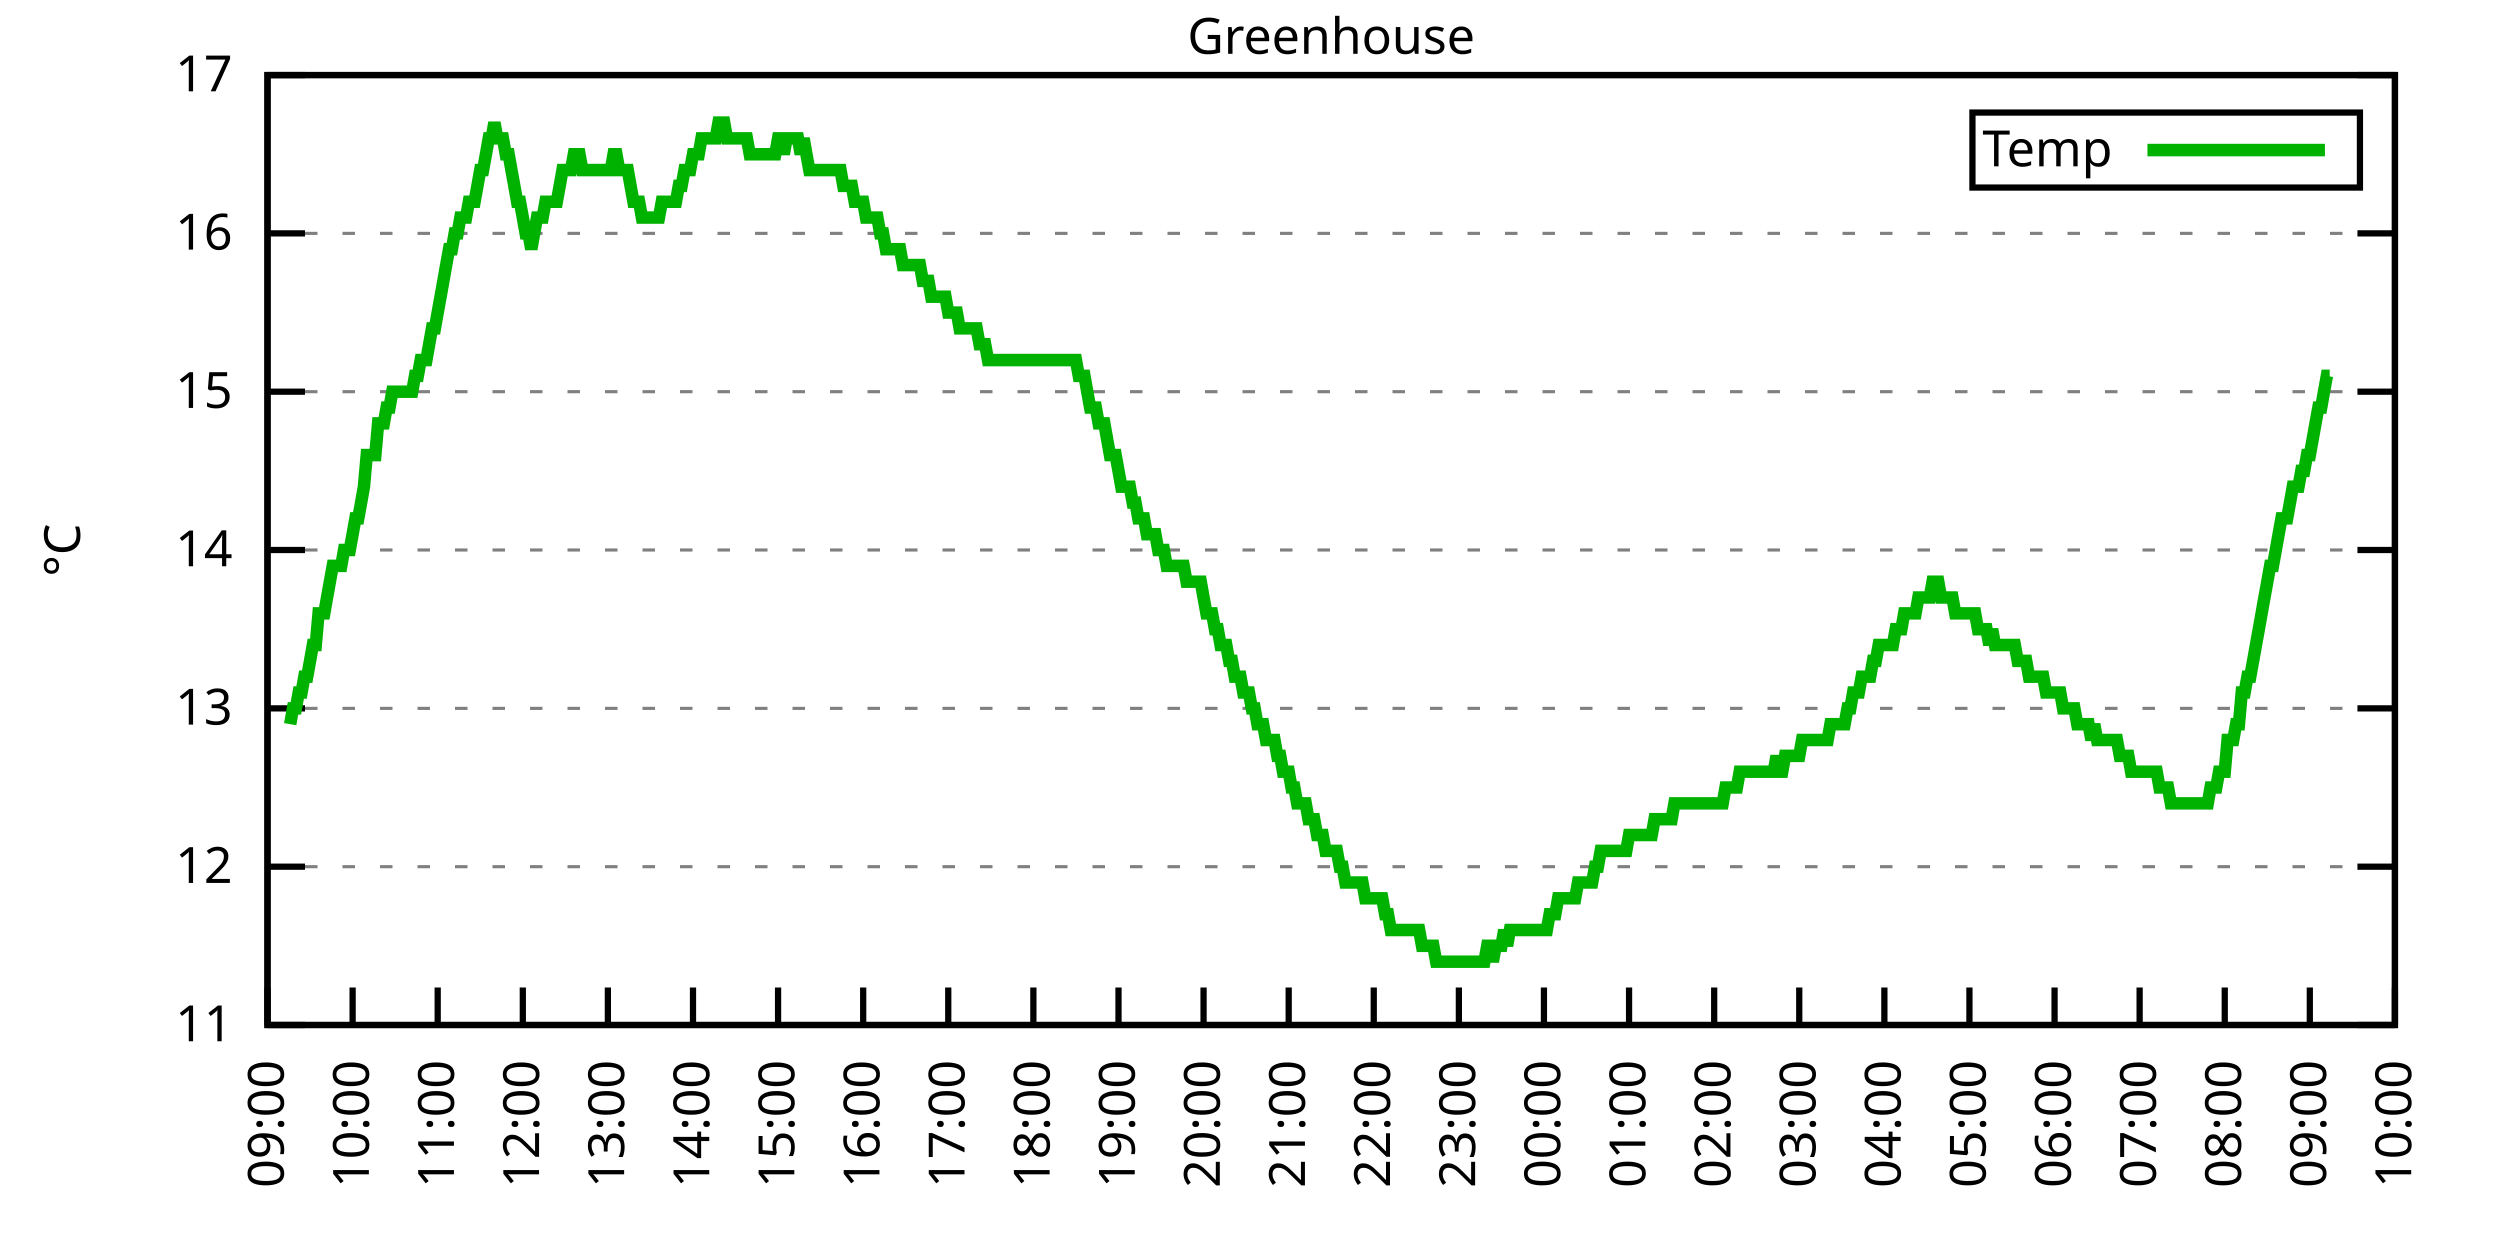
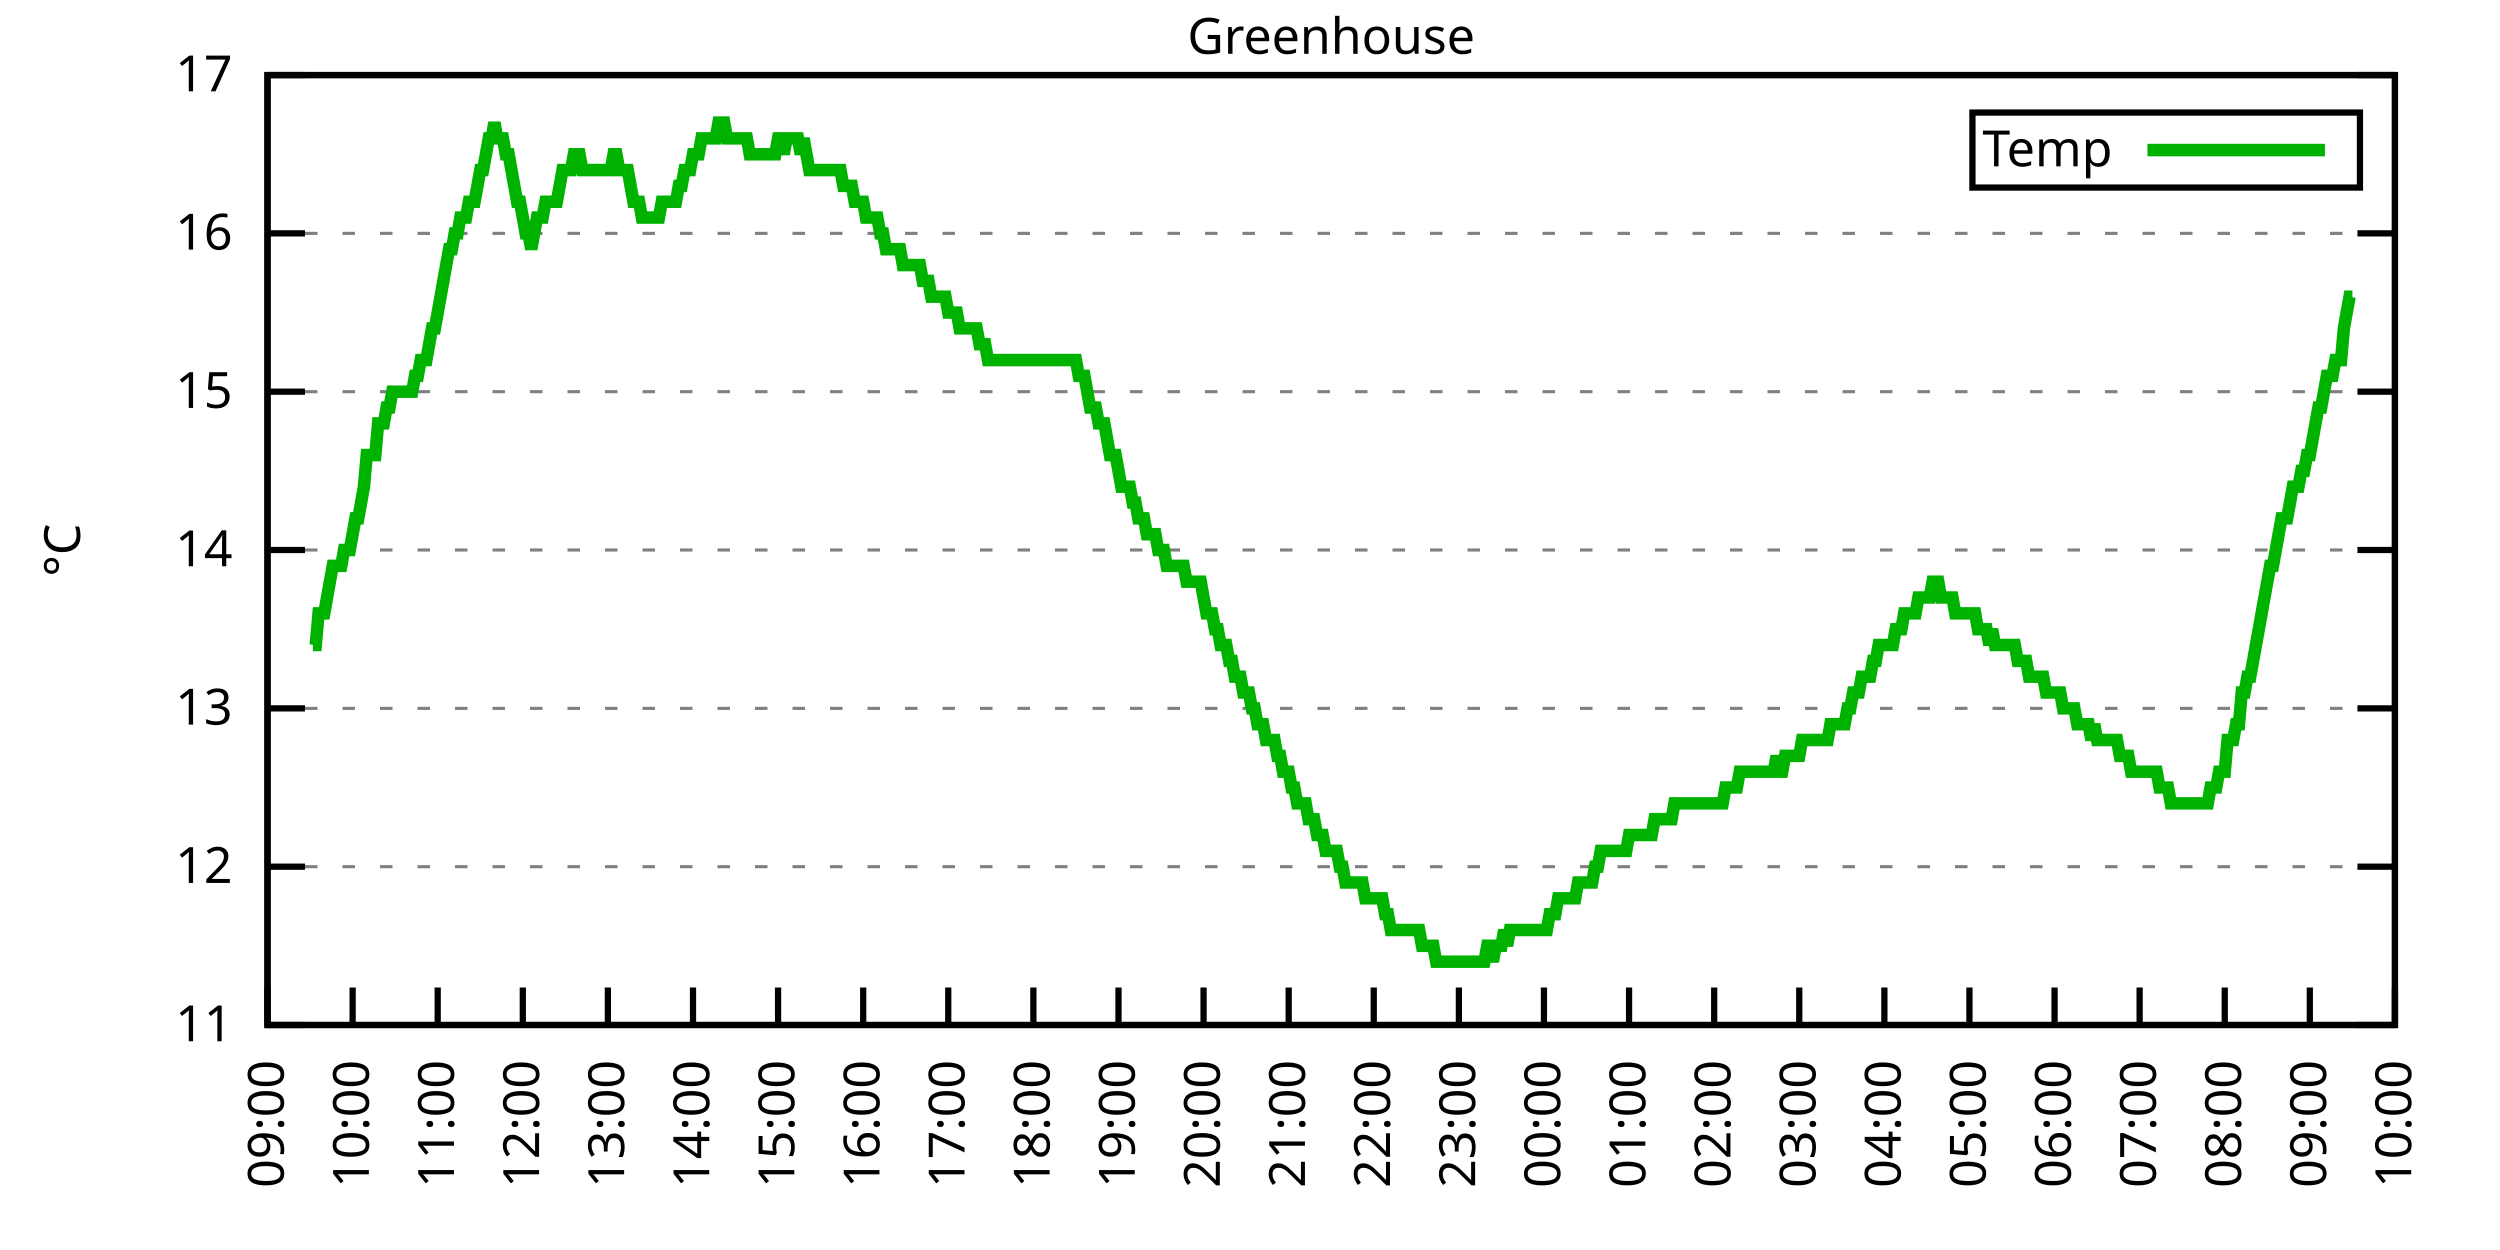
<svg xmlns="http://www.w3.org/2000/svg" xmlns:xlink="http://www.w3.org/1999/xlink" width="400" height="200" viewBox="0 0 400 200">
  <g id="gnuplot_canvas">
    <rect x="0" y="0" width="400" height="200" fill="none" />
    <defs>
      <circle id="gpDot" r="0.5" stroke-width="0.5" stroke="currentColor" />
      <path id="gpPt0" stroke-width="0.333" stroke="currentColor" d="M-1,0 h2 M0,-1 v2" />
      <path id="gpPt1" stroke-width="0.333" stroke="currentColor" d="M-1,-1 L1,1 M1,-1 L-1,1" />
      <path id="gpPt2" stroke-width="0.333" stroke="currentColor" d="M-1,0 L1,0 M0,-1 L0,1 M-1,-1 L1,1 M-1,1 L1,-1" />
      <rect id="gpPt3" stroke-width="0.333" stroke="currentColor" x="-1" y="-1" width="2" height="2" />
      <rect id="gpPt4" stroke-width="0.333" stroke="currentColor" fill="currentColor" x="-1" y="-1" width="2" height="2" />
      <circle id="gpPt5" stroke-width="0.333" stroke="currentColor" cx="0" cy="0" r="1" />
      <use xlink:href="#gpPt5" id="gpPt6" fill="currentColor" stroke="none" />
      <path id="gpPt7" stroke-width="0.333" stroke="currentColor" d="M0,-1.33 L-1.33,0.67 L1.33,0.67 z" />
      <use xlink:href="#gpPt7" id="gpPt8" fill="currentColor" stroke="none" />
      <use xlink:href="#gpPt7" id="gpPt9" stroke="currentColor" transform="rotate(180)" />
      <use xlink:href="#gpPt9" id="gpPt10" fill="currentColor" stroke="none" />
      <use xlink:href="#gpPt3" id="gpPt11" stroke="currentColor" transform="rotate(45)" />
      <use xlink:href="#gpPt11" id="gpPt12" fill="currentColor" stroke="none" />
      <path id="gpPt13" stroke-width="0.333" stroke="currentColor" d="M0,1.330 L1.265,0.411 L0.782,-1.067 L-0.782,-1.076 L-1.265,0.411 z" />
      <use xlink:href="#gpPt13" id="gpPt14" fill="currentColor" stroke="none" />
      <filter id="textbox" filterUnits="objectBoundingBox" x="0" y="0" height="1" width="1">
        <feFlood flood-color="white" flood-opacity="1" result="bgnd" />
        <feComposite in="SourceGraphic" in2="bgnd" operator="atop" />
      </filter>
      <filter id="greybox" filterUnits="objectBoundingBox" x="0" y="0" height="1" width="1">
        <feFlood flood-color="lightgrey" flood-opacity="1" result="grey" />
        <feComposite in="SourceGraphic" in2="grey" operator="atop" />
      </filter>
    </defs>
    <g fill="none" color="white" stroke="currentColor" stroke-width="1.00" stroke-linecap="butt" stroke-linejoin="miter">
</g>
    <g fill="none" color="black" stroke="currentColor" stroke-width="1.00" stroke-linecap="butt" stroke-linejoin="miter">
      <g stroke="none" shape-rendering="crispEdges">
        <polygon fill="rgb(255, 255, 255)" points="42.80,164.00 383.18,164.00 383.18,12.02 42.80,12.02 " />
      </g>
    </g>
    <g fill="none" color="black" stroke="currentColor" stroke-width="1.00" stroke-linecap="butt" stroke-linejoin="miter">
</g>
    <g fill="none" color="black" stroke="black" stroke-width="0.50" stroke-linecap="butt" stroke-linejoin="miter">
</g>
    <g fill="none" color="gray" stroke="currentColor" stroke-width="0.50" stroke-linecap="butt" stroke-linejoin="miter">
      <path stroke="gray" stroke-dasharray="2,4" class="gridline" d="M42.80,164.00 L383.19,164.00  " />
    </g>
    <g fill="none" color="gray" stroke="gray" stroke-width="1.00" stroke-linecap="butt" stroke-linejoin="miter">
</g>
    <g fill="none" color="black" stroke="currentColor" stroke-width="1.00" stroke-linecap="butt" stroke-linejoin="miter">
      <path stroke="black" d="M42.80,164.00 L48.80,164.00 M383.19,164.00 L377.19,164.00  " />
      <g transform="translate(37.20,166.60)" stroke="none" fill="black" font-family="Sans" font-size="8.00" text-anchor="end">
        <text>
          <tspan font-family="Sans"> 11</tspan>
        </text>
      </g>
    </g>
    <g fill="none" color="black" stroke="currentColor" stroke-width="1.00" stroke-linecap="butt" stroke-linejoin="miter">
</g>
    <g fill="none" color="black" stroke="black" stroke-width="0.50" stroke-linecap="butt" stroke-linejoin="miter">
</g>
    <g fill="none" color="gray" stroke="currentColor" stroke-width="0.50" stroke-linecap="butt" stroke-linejoin="miter">
      <path stroke="gray" stroke-dasharray="2,4" class="gridline" d="M42.80,138.67 L383.19,138.67  " />
    </g>
    <g fill="none" color="gray" stroke="gray" stroke-width="1.00" stroke-linecap="butt" stroke-linejoin="miter">
</g>
    <g fill="none" color="black" stroke="currentColor" stroke-width="1.00" stroke-linecap="butt" stroke-linejoin="miter">
      <path stroke="black" d="M42.80,138.67 L48.80,138.67 M383.19,138.67 L377.19,138.67  " />
      <g transform="translate(37.20,141.27)" stroke="none" fill="black" font-family="Sans" font-size="8.00" text-anchor="end">
        <text>
          <tspan font-family="Sans"> 12</tspan>
        </text>
      </g>
    </g>
    <g fill="none" color="black" stroke="currentColor" stroke-width="1.00" stroke-linecap="butt" stroke-linejoin="miter">
</g>
    <g fill="none" color="black" stroke="black" stroke-width="0.50" stroke-linecap="butt" stroke-linejoin="miter">
</g>
    <g fill="none" color="gray" stroke="currentColor" stroke-width="0.50" stroke-linecap="butt" stroke-linejoin="miter">
      <path stroke="gray" stroke-dasharray="2,4" class="gridline" d="M42.80,113.34 L383.19,113.34  " />
    </g>
    <g fill="none" color="gray" stroke="gray" stroke-width="1.00" stroke-linecap="butt" stroke-linejoin="miter">
</g>
    <g fill="none" color="black" stroke="currentColor" stroke-width="1.00" stroke-linecap="butt" stroke-linejoin="miter">
      <path stroke="black" d="M42.80,113.34 L48.80,113.34 M383.19,113.34 L377.19,113.34  " />
      <g transform="translate(37.20,115.94)" stroke="none" fill="black" font-family="Sans" font-size="8.00" text-anchor="end">
        <text>
          <tspan font-family="Sans"> 13</tspan>
        </text>
      </g>
    </g>
    <g fill="none" color="black" stroke="currentColor" stroke-width="1.00" stroke-linecap="butt" stroke-linejoin="miter">
</g>
    <g fill="none" color="black" stroke="black" stroke-width="0.50" stroke-linecap="butt" stroke-linejoin="miter">
</g>
    <g fill="none" color="gray" stroke="currentColor" stroke-width="0.50" stroke-linecap="butt" stroke-linejoin="miter">
      <path stroke="gray" stroke-dasharray="2,4" class="gridline" d="M42.80,88.00 L383.19,88.00  " />
    </g>
    <g fill="none" color="gray" stroke="gray" stroke-width="1.00" stroke-linecap="butt" stroke-linejoin="miter">
</g>
    <g fill="none" color="black" stroke="currentColor" stroke-width="1.00" stroke-linecap="butt" stroke-linejoin="miter">
      <path stroke="black" d="M42.80,88.00 L48.80,88.00 M383.19,88.00 L377.19,88.00  " />
      <g transform="translate(37.20,90.60)" stroke="none" fill="black" font-family="Sans" font-size="8.00" text-anchor="end">
        <text>
          <tspan font-family="Sans"> 14</tspan>
        </text>
      </g>
    </g>
    <g fill="none" color="black" stroke="currentColor" stroke-width="1.00" stroke-linecap="butt" stroke-linejoin="miter">
</g>
    <g fill="none" color="black" stroke="black" stroke-width="0.50" stroke-linecap="butt" stroke-linejoin="miter">
</g>
    <g fill="none" color="gray" stroke="currentColor" stroke-width="0.50" stroke-linecap="butt" stroke-linejoin="miter">
      <path stroke="gray" stroke-dasharray="2,4" class="gridline" d="M42.80,62.67 L383.19,62.67  " />
    </g>
    <g fill="none" color="gray" stroke="gray" stroke-width="1.00" stroke-linecap="butt" stroke-linejoin="miter">
</g>
    <g fill="none" color="black" stroke="currentColor" stroke-width="1.00" stroke-linecap="butt" stroke-linejoin="miter">
      <path stroke="black" d="M42.80,62.67 L48.80,62.67 M383.19,62.67 L377.19,62.67  " />
      <g transform="translate(37.20,65.27)" stroke="none" fill="black" font-family="Sans" font-size="8.00" text-anchor="end">
        <text>
          <tspan font-family="Sans"> 15</tspan>
        </text>
      </g>
    </g>
    <g fill="none" color="black" stroke="currentColor" stroke-width="1.00" stroke-linecap="butt" stroke-linejoin="miter">
</g>
    <g fill="none" color="black" stroke="black" stroke-width="0.50" stroke-linecap="butt" stroke-linejoin="miter">
</g>
    <g fill="none" color="gray" stroke="currentColor" stroke-width="0.50" stroke-linecap="butt" stroke-linejoin="miter">
      <path stroke="gray" stroke-dasharray="2,4" class="gridline" d="M42.80,37.34 L383.19,37.34  " />
    </g>
    <g fill="none" color="gray" stroke="gray" stroke-width="1.00" stroke-linecap="butt" stroke-linejoin="miter">
</g>
    <g fill="none" color="black" stroke="currentColor" stroke-width="1.00" stroke-linecap="butt" stroke-linejoin="miter">
      <path stroke="black" d="M42.80,37.34 L48.80,37.34 M383.19,37.34 L377.19,37.34  " />
      <g transform="translate(37.20,39.94)" stroke="none" fill="black" font-family="Sans" font-size="8.00" text-anchor="end">
        <text>
          <tspan font-family="Sans"> 16</tspan>
        </text>
      </g>
    </g>
    <g fill="none" color="black" stroke="currentColor" stroke-width="1.00" stroke-linecap="butt" stroke-linejoin="miter">
</g>
    <g fill="none" color="black" stroke="black" stroke-width="0.50" stroke-linecap="butt" stroke-linejoin="miter">
</g>
    <g fill="none" color="gray" stroke="currentColor" stroke-width="0.50" stroke-linecap="butt" stroke-linejoin="miter">
      <path stroke="gray" stroke-dasharray="2,4" class="gridline" d="M42.80,12.01 L383.19,12.01  " />
    </g>
    <g fill="none" color="gray" stroke="gray" stroke-width="1.00" stroke-linecap="butt" stroke-linejoin="miter">
</g>
    <g fill="none" color="black" stroke="currentColor" stroke-width="1.00" stroke-linecap="butt" stroke-linejoin="miter">
      <path stroke="black" d="M42.80,12.01 L48.80,12.01 M383.19,12.01 L377.19,12.01  " />
      <g transform="translate(37.20,14.61)" stroke="none" fill="black" font-family="Sans" font-size="8.00" text-anchor="end">
        <text>
          <tspan font-family="Sans"> 17</tspan>
        </text>
      </g>
    </g>
    <g fill="none" color="black" stroke="currentColor" stroke-width="1.00" stroke-linecap="butt" stroke-linejoin="miter">
      <path stroke="black" d="M42.80,164.00 L42.80,158.00  " />
      <g transform="translate(45.40,169.60) rotate(270.00)" stroke="none" fill="black" font-family="Sans" font-size="8.00" text-anchor="end">
        <text>
          <tspan font-family="Sans">09:00</tspan>
        </text>
      </g>
    </g>
    <g fill="none" color="black" stroke="currentColor" stroke-width="1.00" stroke-linecap="butt" stroke-linejoin="miter">
      <path stroke="black" d="M56.42,164.00 L56.42,158.00  " />
      <g transform="translate(59.02,169.60) rotate(270.00)" stroke="none" fill="black" font-family="Sans" font-size="8.00" text-anchor="end">
        <text>
          <tspan font-family="Sans">10:00</tspan>
        </text>
      </g>
    </g>
    <g fill="none" color="black" stroke="currentColor" stroke-width="1.00" stroke-linecap="butt" stroke-linejoin="miter">
      <path stroke="black" d="M70.03,164.00 L70.03,158.00  " />
      <g transform="translate(72.63,169.60) rotate(270.00)" stroke="none" fill="black" font-family="Sans" font-size="8.00" text-anchor="end">
        <text>
          <tspan font-family="Sans">11:00</tspan>
        </text>
      </g>
    </g>
    <g fill="none" color="black" stroke="currentColor" stroke-width="1.00" stroke-linecap="butt" stroke-linejoin="miter">
      <path stroke="black" d="M83.65,164.00 L83.65,158.00  " />
      <g transform="translate(86.25,169.60) rotate(270.00)" stroke="none" fill="black" font-family="Sans" font-size="8.00" text-anchor="end">
        <text>
          <tspan font-family="Sans">12:00</tspan>
        </text>
      </g>
    </g>
    <g fill="none" color="black" stroke="currentColor" stroke-width="1.00" stroke-linecap="butt" stroke-linejoin="miter">
      <path stroke="black" d="M97.26,164.00 L97.26,158.00  " />
      <g transform="translate(99.86,169.60) rotate(270.00)" stroke="none" fill="black" font-family="Sans" font-size="8.00" text-anchor="end">
        <text>
          <tspan font-family="Sans">13:00</tspan>
        </text>
      </g>
    </g>
    <g fill="none" color="black" stroke="currentColor" stroke-width="1.00" stroke-linecap="butt" stroke-linejoin="miter">
      <path stroke="black" d="M110.88,164.00 L110.88,158.00  " />
      <g transform="translate(113.48,169.60) rotate(270.00)" stroke="none" fill="black" font-family="Sans" font-size="8.00" text-anchor="end">
        <text>
          <tspan font-family="Sans">14:00</tspan>
        </text>
      </g>
    </g>
    <g fill="none" color="black" stroke="currentColor" stroke-width="1.00" stroke-linecap="butt" stroke-linejoin="miter">
      <path stroke="black" d="M124.49,164.00 L124.49,158.00  " />
      <g transform="translate(127.09,169.60) rotate(270.00)" stroke="none" fill="black" font-family="Sans" font-size="8.00" text-anchor="end">
        <text>
          <tspan font-family="Sans">15:00</tspan>
        </text>
      </g>
    </g>
    <g fill="none" color="black" stroke="currentColor" stroke-width="1.00" stroke-linecap="butt" stroke-linejoin="miter">
      <path stroke="black" d="M138.11,164.00 L138.11,158.00  " />
      <g transform="translate(140.71,169.60) rotate(270.00)" stroke="none" fill="black" font-family="Sans" font-size="8.00" text-anchor="end">
        <text>
          <tspan font-family="Sans">16:00</tspan>
        </text>
      </g>
    </g>
    <g fill="none" color="black" stroke="currentColor" stroke-width="1.00" stroke-linecap="butt" stroke-linejoin="miter">
      <path stroke="black" d="M151.72,164.00 L151.72,158.00  " />
      <g transform="translate(154.32,169.60) rotate(270.00)" stroke="none" fill="black" font-family="Sans" font-size="8.00" text-anchor="end">
        <text>
          <tspan font-family="Sans">17:00</tspan>
        </text>
      </g>
    </g>
    <g fill="none" color="black" stroke="currentColor" stroke-width="1.00" stroke-linecap="butt" stroke-linejoin="miter">
      <path stroke="black" d="M165.34,164.00 L165.34,158.00  " />
      <g transform="translate(167.94,169.60) rotate(270.00)" stroke="none" fill="black" font-family="Sans" font-size="8.00" text-anchor="end">
        <text>
          <tspan font-family="Sans">18:00</tspan>
        </text>
      </g>
    </g>
    <g fill="none" color="black" stroke="currentColor" stroke-width="1.00" stroke-linecap="butt" stroke-linejoin="miter">
      <path stroke="black" d="M178.96,164.00 L178.96,158.00  " />
      <g transform="translate(181.56,169.60) rotate(270.00)" stroke="none" fill="black" font-family="Sans" font-size="8.00" text-anchor="end">
        <text>
          <tspan font-family="Sans">19:00</tspan>
        </text>
      </g>
    </g>
    <g fill="none" color="black" stroke="currentColor" stroke-width="1.00" stroke-linecap="butt" stroke-linejoin="miter">
      <path stroke="black" d="M192.57,164.00 L192.57,158.00  " />
      <g transform="translate(195.17,169.60) rotate(270.00)" stroke="none" fill="black" font-family="Sans" font-size="8.00" text-anchor="end">
        <text>
          <tspan font-family="Sans">20:00</tspan>
        </text>
      </g>
    </g>
    <g fill="none" color="black" stroke="currentColor" stroke-width="1.00" stroke-linecap="butt" stroke-linejoin="miter">
      <path stroke="black" d="M206.19,164.00 L206.19,158.00  " />
      <g transform="translate(208.79,169.60) rotate(270.00)" stroke="none" fill="black" font-family="Sans" font-size="8.00" text-anchor="end">
        <text>
          <tspan font-family="Sans">21:00</tspan>
        </text>
      </g>
    </g>
    <g fill="none" color="black" stroke="currentColor" stroke-width="1.00" stroke-linecap="butt" stroke-linejoin="miter">
      <path stroke="black" d="M219.80,164.00 L219.80,158.00  " />
      <g transform="translate(222.40,169.60) rotate(270.00)" stroke="none" fill="black" font-family="Sans" font-size="8.00" text-anchor="end">
        <text>
          <tspan font-family="Sans">22:00</tspan>
        </text>
      </g>
    </g>
    <g fill="none" color="black" stroke="currentColor" stroke-width="1.00" stroke-linecap="butt" stroke-linejoin="miter">
      <path stroke="black" d="M233.42,164.00 L233.42,158.00  " />
      <g transform="translate(236.02,169.60) rotate(270.00)" stroke="none" fill="black" font-family="Sans" font-size="8.00" text-anchor="end">
        <text>
          <tspan font-family="Sans">23:00</tspan>
        </text>
      </g>
    </g>
    <g fill="none" color="black" stroke="currentColor" stroke-width="1.00" stroke-linecap="butt" stroke-linejoin="miter">
      <path stroke="black" d="M247.03,164.00 L247.03,158.00  " />
      <g transform="translate(249.63,169.60) rotate(270.00)" stroke="none" fill="black" font-family="Sans" font-size="8.00" text-anchor="end">
        <text>
          <tspan font-family="Sans">00:00</tspan>
        </text>
      </g>
    </g>
    <g fill="none" color="black" stroke="currentColor" stroke-width="1.00" stroke-linecap="butt" stroke-linejoin="miter">
      <path stroke="black" d="M260.65,164.00 L260.65,158.00  " />
      <g transform="translate(263.25,169.60) rotate(270.00)" stroke="none" fill="black" font-family="Sans" font-size="8.00" text-anchor="end">
        <text>
          <tspan font-family="Sans">01:00</tspan>
        </text>
      </g>
    </g>
    <g fill="none" color="black" stroke="currentColor" stroke-width="1.00" stroke-linecap="butt" stroke-linejoin="miter">
      <path stroke="black" d="M274.27,164.00 L274.27,158.00  " />
      <g transform="translate(276.87,169.60) rotate(270.00)" stroke="none" fill="black" font-family="Sans" font-size="8.00" text-anchor="end">
        <text>
          <tspan font-family="Sans">02:00</tspan>
        </text>
      </g>
    </g>
    <g fill="none" color="black" stroke="currentColor" stroke-width="1.00" stroke-linecap="butt" stroke-linejoin="miter">
      <path stroke="black" d="M287.88,164.00 L287.88,158.00  " />
      <g transform="translate(290.48,169.60) rotate(270.00)" stroke="none" fill="black" font-family="Sans" font-size="8.00" text-anchor="end">
        <text>
          <tspan font-family="Sans">03:00</tspan>
        </text>
      </g>
    </g>
    <g fill="none" color="black" stroke="currentColor" stroke-width="1.00" stroke-linecap="butt" stroke-linejoin="miter">
      <path stroke="black" d="M301.50,164.00 L301.50,158.00  " />
      <g transform="translate(304.10,169.60) rotate(270.00)" stroke="none" fill="black" font-family="Sans" font-size="8.00" text-anchor="end">
        <text>
          <tspan font-family="Sans">04:00</tspan>
        </text>
      </g>
    </g>
    <g fill="none" color="black" stroke="currentColor" stroke-width="1.00" stroke-linecap="butt" stroke-linejoin="miter">
      <path stroke="black" d="M315.11,164.00 L315.11,158.00  " />
      <g transform="translate(317.71,169.60) rotate(270.00)" stroke="none" fill="black" font-family="Sans" font-size="8.00" text-anchor="end">
        <text>
          <tspan font-family="Sans">05:00</tspan>
        </text>
      </g>
    </g>
    <g fill="none" color="black" stroke="currentColor" stroke-width="1.00" stroke-linecap="butt" stroke-linejoin="miter">
      <path stroke="black" d="M328.73,164.00 L328.73,158.00  " />
      <g transform="translate(331.33,169.60) rotate(270.00)" stroke="none" fill="black" font-family="Sans" font-size="8.00" text-anchor="end">
        <text>
          <tspan font-family="Sans">06:00</tspan>
        </text>
      </g>
    </g>
    <g fill="none" color="black" stroke="currentColor" stroke-width="1.00" stroke-linecap="butt" stroke-linejoin="miter">
      <path stroke="black" d="M342.34,164.00 L342.34,158.00  " />
      <g transform="translate(344.94,169.60) rotate(270.00)" stroke="none" fill="black" font-family="Sans" font-size="8.00" text-anchor="end">
        <text>
          <tspan font-family="Sans">07:00</tspan>
        </text>
      </g>
    </g>
    <g fill="none" color="black" stroke="currentColor" stroke-width="1.00" stroke-linecap="butt" stroke-linejoin="miter">
      <path stroke="black" d="M355.96,164.00 L355.96,158.00  " />
      <g transform="translate(358.56,169.60) rotate(270.00)" stroke="none" fill="black" font-family="Sans" font-size="8.00" text-anchor="end">
        <text>
          <tspan font-family="Sans">08:00</tspan>
        </text>
      </g>
    </g>
    <g fill="none" color="black" stroke="currentColor" stroke-width="1.00" stroke-linecap="butt" stroke-linejoin="miter">
      <path stroke="black" d="M369.57,164.00 L369.57,158.00  " />
      <g transform="translate(372.17,169.60) rotate(270.00)" stroke="none" fill="black" font-family="Sans" font-size="8.00" text-anchor="end">
        <text>
          <tspan font-family="Sans">09:00</tspan>
        </text>
      </g>
    </g>
    <g fill="none" color="black" stroke="currentColor" stroke-width="1.00" stroke-linecap="butt" stroke-linejoin="miter">
      <path stroke="black" d="M383.19,164.00 L383.19,158.00  " />
      <g transform="translate(385.79,169.60) rotate(270.00)" stroke="none" fill="black" font-family="Sans" font-size="8.00" text-anchor="end">
        <text>
          <tspan font-family="Sans">10:00</tspan>
        </text>
      </g>
    </g>
    <g fill="none" color="black" stroke="currentColor" stroke-width="1.00" stroke-linecap="butt" stroke-linejoin="miter">
</g>
    <g fill="none" color="black" stroke="currentColor" stroke-width="1.00" stroke-linecap="butt" stroke-linejoin="miter">
      <path stroke="black" d="M42.80,12.01 L42.80,164.00 L383.19,164.00 L383.19,12.01 L42.80,12.01 Z  " />
    </g>
    <g fill="none" color="black" stroke="currentColor" stroke-width="1.00" stroke-linecap="butt" stroke-linejoin="miter">
</g>
    <g fill="none" color="black" stroke="currentColor" stroke-width="1.00" stroke-linecap="butt" stroke-linejoin="miter">
      <path stroke="black" d="M315.59,30.01 L315.59,18.01 L377.59,18.01 L377.59,30.01 L315.59,30.01 Z  " />
    </g>
    <g id="Greenhouse_plot_1">
      <g fill="none" color="white" stroke="black" stroke-width="2.00" stroke-linecap="butt" stroke-linejoin="miter">
</g>
      <g fill="none" color="black" stroke="currentColor" stroke-width="2.00" stroke-linecap="butt" stroke-linejoin="miter">
        <g transform="translate(337.99,26.61)" stroke="none" fill="black" font-family="Sans" font-size="8.00" text-anchor="end">
          <text>
            <tspan font-family="Sans">Temp</tspan>
          </text>
        </g>
      </g>
      <g fill="none" color="black" stroke="currentColor" stroke-width="2.00" stroke-linecap="butt" stroke-linejoin="miter">
-         <path stroke="rgb(  0, 178,   0)" d="M343.59,24.01 L371.99,24.01 M46.43,115.87 L46.88,113.34 L47.34,113.34 L47.79,110.80 L48.25,110.80 L48.70,108.27   L49.15,108.27 L49.61,105.74 L50.06,103.20 L50.52,103.20 L50.97,98.14 L51.42,98.14 L51.88,98.14 L52.33,95.60   L52.78,93.07 L53.24,90.54 L53.69,90.54 L54.15,90.54 L54.60,90.54 L55.05,88.00 L55.51,88.00 L55.96,88.00   L56.42,85.47 L56.87,82.94 L57.32,82.94 L57.78,80.41 L58.23,77.87 L58.68,72.81 L59.14,72.81 L59.59,72.81   L60.05,72.81 L60.50,67.74 L60.95,67.74 L61.41,67.74 L61.86,65.21 L62.32,65.21 L62.77,62.67 L63.22,62.67   L63.68,62.67 L64.13,62.67 L64.58,62.67 L65.04,62.67 L65.49,62.67 L65.95,62.67 L66.40,60.14 L66.85,60.14   L67.31,57.61 L67.76,57.61 L68.22,57.61 L68.67,55.07 L69.12,52.54 L69.58,52.54 L70.03,50.01 L70.49,47.47   L70.94,44.94 L71.39,42.41 L71.85,39.87 L72.30,39.87 L72.75,37.34 L73.21,37.34 L73.66,34.81 L74.12,34.81   L74.57,34.81 L75.02,32.28 L75.48,32.28 L75.93,32.28 L76.39,29.74 L76.84,27.21 L77.29,27.21 L77.75,24.68   L78.20,22.14 L78.65,22.14 L79.11,19.61 L79.56,22.14 L80.02,22.14 L80.47,22.14 L80.92,24.68 L81.38,24.68   L81.83,27.21 L82.29,29.74 L82.74,32.28 L83.19,32.28 L83.65,34.81 L84.10,37.34 L84.55,37.34 L85.01,39.87   L85.46,37.34 L85.92,34.81 L86.37,34.81 L86.82,34.81 L87.28,32.28 L87.73,32.28 L88.19,32.28 L88.64,32.28   L89.09,32.28 L89.55,29.74 L90.00,27.21 L90.45,27.21 L90.91,27.21 L91.36,27.21 L91.82,24.68 L92.27,24.68   L92.72,24.68 L93.18,27.21 L93.63,27.21 L94.09,27.21 L94.54,27.21 L94.99,27.21 L95.45,27.21 L95.90,27.21   L96.35,27.21 L96.81,27.21 L97.26,27.21 L97.72,27.21 L98.17,24.68 L98.62,24.68 L99.08,27.21 L99.53,27.21   L99.99,27.21 L100.44,27.21 L100.89,29.74 L101.35,32.28 L101.80,32.28 L102.25,32.28 L102.71,34.81 L103.16,34.81   L103.62,34.81 L104.07,34.81 L104.52,34.81 L104.98,34.81 L105.43,34.81 L105.89,32.28 L106.34,32.28 L106.79,32.28   L107.25,32.28 L107.70,32.28 L108.15,32.28 L108.61,29.74 L109.06,29.74 L109.52,27.21 L109.97,27.21 L110.42,27.21   L110.88,24.68 L111.33,24.68 L111.79,24.68 L112.24,22.14 L112.69,22.14 L113.15,22.14 L113.60,22.14 L114.05,22.14   L114.51,22.14 L114.96,19.61 L115.42,19.61 L115.87,19.61 L116.32,22.14 L116.78,22.14 L117.23,22.14 L117.69,22.14   L118.14,22.14 L118.59,22.14 L119.05,22.14 L119.50,22.14 L119.96,24.68 L120.41,24.68 L120.86,24.68 L121.32,24.68   L121.77,24.68 L122.22,24.68 L122.68,24.68 L123.13,24.68 L123.59,24.68 L124.04,24.68 L124.49,22.14 L124.95,22.14   L125.40,24.68 L125.86,22.14 L126.31,22.14 L126.76,22.14 L127.22,22.14 L127.67,22.14 L128.12,24.68 L128.58,22.14   L129.03,24.68 L129.49,27.21 L129.94,27.21 L130.39,27.21 L130.85,27.21 L131.30,27.21 L131.76,27.21 L132.21,27.21   L132.66,27.21 L133.12,27.21 L133.57,27.21 L134.02,27.21 L134.48,27.21 L134.93,29.74 L135.39,29.74 L135.84,29.74   L136.29,29.74 L136.75,32.28 L137.20,32.28 L137.66,32.28 L138.11,32.28 L138.56,34.81 L139.02,34.81 L139.47,34.81   L139.92,34.81 L140.38,34.81 L140.83,37.34 L141.29,37.34 L141.74,39.87 L142.19,39.87 L142.65,39.87 L143.10,39.87   L143.56,39.87 L144.01,39.87 L144.46,42.41 L144.92,42.41 L145.37,42.41 L145.82,42.41 L146.28,42.41 L146.73,42.41   L147.19,42.41 L147.64,44.94 L148.09,44.94 L148.55,44.94 L149.00,47.47 L149.46,47.47 L149.91,47.47 L150.36,47.47   L150.82,47.47 L151.27,47.47 L151.72,50.01 L152.18,50.01 L152.63,50.01 L153.09,50.01 L153.54,52.54 L153.99,52.54   L154.45,52.54 L154.90,52.54 L155.36,52.54 L155.81,52.54 L156.26,52.54 L156.72,55.07 L157.17,55.07 L157.62,55.07   L158.08,57.61 L158.53,57.61 L158.99,57.61 L159.44,57.61 L159.89,57.61 L160.35,57.61 L160.80,57.61 L161.26,57.61   L161.71,57.61 L162.16,57.61 L162.62,57.61 L163.07,57.61 L163.52,57.61 L163.98,57.61 L164.43,57.61 L164.89,57.61   L165.34,57.61 L165.79,57.61 L166.25,57.61 L166.70,57.61 L167.16,57.61 L167.61,57.61 L168.06,57.61 L168.52,57.61   L168.97,57.61 L169.43,57.61 L169.88,57.61 L170.33,57.61 L170.79,57.61 L171.24,57.61 L171.69,57.61 L172.15,57.61   L172.60,60.14 L173.06,60.14 L173.51,60.14 L173.96,62.67 L174.42,65.21 L174.87,65.21 L175.33,65.21 L175.78,67.74   L176.23,67.74 L176.69,67.74 L177.14,70.27 L177.59,72.81 L178.05,72.81 L178.50,72.81 L178.96,75.34 L179.41,77.87   L179.86,77.87 L180.32,77.87 L180.77,77.87 L181.23,80.41 L181.68,80.41 L182.13,82.94 L182.59,82.94 L183.04,82.94   L183.49,85.47 L183.95,85.47 L184.40,85.47 L184.86,85.47 L185.31,88.00 L185.76,88.00 L186.22,88.00 L186.67,90.54   L187.13,90.54 L187.58,90.54 L188.03,90.54 L188.49,90.54 L188.94,90.54 L189.39,90.54 L189.85,93.07 L190.30,93.07   L190.76,93.07 L191.21,93.07 L191.66,93.07 L192.12,93.07 L192.57,95.60 L193.03,98.14 L193.48,98.14 L193.93,98.14   L194.39,100.67 L194.84,100.67 L195.29,103.20 L195.75,103.20 L196.20,103.20 L196.66,105.74 L197.11,105.74 L197.56,108.27   L198.02,108.27 L198.47,108.27 L198.93,110.80 L199.38,110.80 L199.83,110.80 L200.29,113.34 L200.74,113.34 L201.19,115.87   L201.65,115.87 L202.10,115.87 L202.56,118.40 L203.01,118.40 L203.46,118.40 L203.92,118.40 L204.37,120.94 L204.83,120.94   L205.28,123.47 L205.73,123.47 L206.19,123.47 L206.64,126.00 L207.09,126.00 L207.55,128.54 L208.00,128.54 L208.46,128.54   L208.91,128.54 L209.36,131.07 L209.82,131.07 L210.27,131.07 L210.73,133.60 L211.18,133.60 L211.63,133.60 L212.09,136.14   L212.54,136.14 L213.00,136.14 L213.45,136.14 L213.90,136.14 L214.36,138.67 L214.81,138.67 L215.26,141.20 L215.72,141.20   L216.17,141.20 L216.63,141.20 L217.08,141.20 L217.53,141.20 L217.99,141.20 L218.44,143.73 L218.90,143.73 L219.35,143.73   L219.80,143.73 L220.26,143.73 L220.71,143.73 L221.16,143.73 L221.62,146.27 L222.07,146.27 L222.53,148.80 L222.98,148.80   L223.43,148.80 L223.89,148.80 L224.34,148.80 L224.80,148.80 L225.25,148.80 L225.70,148.80 L226.16,148.80 L226.61,148.80   L227.06,148.80 L227.52,151.33 L227.97,151.33 L228.43,151.33 L228.88,151.33 L229.33,151.33 L229.79,153.87 L230.24,153.87   L230.70,153.87 L231.15,153.87 L231.60,153.87 L232.06,153.87 L232.51,153.87 L232.96,153.87 L233.42,153.87 L233.87,153.87   L234.33,153.87 L234.78,153.87 L235.23,153.87 L235.69,153.87 L236.14,153.87 L236.60,153.87 L237.05,153.87 L237.50,153.87   L237.96,151.33 L238.41,151.33 L238.86,153.87 L239.32,151.33 L239.77,151.33 L240.23,151.33 L240.68,148.80 L241.13,151.33   L241.59,148.80 L242.04,148.80 L242.50,148.80 L242.95,148.80 L243.40,148.80 L243.86,148.80 L244.31,148.80 L244.76,148.80   L245.22,148.80 L245.67,148.80 L246.13,148.80 L246.58,148.80 L247.03,148.80 L247.49,148.80 L247.94,146.27 L248.40,146.27   L248.85,146.27 L249.30,143.73 L249.76,143.73 L250.21,143.73 L250.66,143.73 L251.12,143.73 L251.57,143.73 L252.03,143.73   L252.48,141.20 L252.93,141.20 L253.39,141.20 L253.84,141.20 L254.30,141.20 L254.75,141.20 L255.20,138.67 L255.66,138.67   L256.11,136.14 L256.56,136.14 L257.02,136.14 L257.47,136.14 L257.93,136.14 L258.38,136.14 L258.83,136.14 L259.29,136.14   L259.74,136.14 L260.20,136.14 L260.65,133.60 L261.10,133.60 L261.56,133.60 L262.01,133.60 L262.47,133.60 L262.92,133.60   L263.37,133.60 L263.83,133.60 L264.28,133.60 L264.73,131.07 L265.19,131.07 L265.64,131.07 L266.10,131.07 L266.55,131.07   L267.00,131.07 L267.46,131.07 L267.91,128.54 L268.37,128.54 L268.82,128.54 L269.27,128.54 L269.73,128.54 L270.18,128.54   L270.63,128.54 L271.09,128.54 L271.54,128.54 L272.00,128.54 L272.45,128.54 L272.90,128.54 L273.36,128.54 L273.81,128.54   L274.27,128.54 L274.72,128.54 L275.17,128.54 L275.63,128.54 L276.08,126.00 L276.53,126.00 L276.99,126.00 L277.44,126.00   L277.90,126.00 L278.35,123.47 L278.80,123.47 L279.26,123.47 L279.71,123.47 L280.17,123.47 L280.62,123.47 L281.07,123.47   L281.53,123.47 L281.98,123.47 L282.43,123.47 L282.89,123.47 L283.34,123.47 L283.80,123.47 L284.25,120.94 L284.70,123.47   L285.16,123.47 L285.61,120.94 L286.07,120.94 L286.52,120.94 L286.97,120.94 L287.43,120.94 L287.88,120.94 L288.33,118.40   L288.79,118.40 L289.24,118.40 L289.70,118.40 L290.15,118.40 L290.60,118.40 L291.06,118.40 L291.51,118.40 L291.97,118.40   L292.42,118.40 L292.87,115.87 L293.33,115.87 L293.78,115.87 L294.23,115.87 L294.69,115.87 L295.14,115.87 L295.60,113.34   L296.05,113.34 L296.50,110.80 L296.96,110.80 L297.41,110.80 L297.87,108.27 L298.32,108.27 L298.77,108.27 L299.23,108.27   L299.68,105.74 L300.13,105.74 L300.59,103.20 L301.04,103.20 L301.50,103.20 L301.95,103.20 L302.40,103.20 L302.86,103.20   L303.31,100.67 L303.77,100.67 L304.22,100.67 L304.67,98.14 L305.13,98.14 L305.58,98.14 L306.03,98.14 L306.49,98.14   L306.94,95.60 L307.40,95.60 L307.85,95.60 L308.30,95.60 L308.76,95.60 L309.21,93.07 L309.67,93.07 L310.12,93.07   L310.57,95.60 L311.03,95.60 L311.48,95.60 L311.94,95.60 L312.39,95.60 L312.84,98.14 L313.30,98.14 L313.75,98.14   L314.20,98.14 L314.66,98.14 L315.11,98.14 L315.57,98.14 L316.02,98.14 L316.47,100.67 L316.93,100.67 L317.38,100.67   L317.84,100.67 L318.29,103.20 L318.74,100.67 L319.20,103.20 L319.65,103.20 L320.10,103.20 L320.56,103.20 L321.01,103.20   L321.47,103.20 L321.92,103.20 L322.37,103.20 L322.83,105.74 L323.28,105.74 L323.74,105.74 L324.19,105.74 L324.64,108.27   L325.10,108.27 L325.55,108.27 L326.00,108.27 L326.46,108.27 L326.91,108.27 L327.37,110.80 L327.82,110.80 L328.27,110.80   L328.73,110.80 L329.18,110.80 L329.64,110.80 L330.09,113.34 L330.54,113.34 L331.00,113.34 L331.45,113.34 L331.90,113.34   L332.36,115.87 L332.81,115.87 L333.27,115.87 L333.72,115.87 L334.17,115.87 L334.63,118.40 L335.08,115.87 L335.54,118.40   L335.99,118.40 L336.44,118.40 L336.90,118.40 L337.35,118.40 L337.80,118.40 L338.26,118.40 L338.71,118.40 L339.17,120.94   L339.62,120.94 L340.07,120.94 L340.53,120.94 L340.98,123.47 L341.44,123.47 L341.89,123.47 L342.34,123.47 L342.80,123.47   L343.25,123.47 L343.70,123.47 L344.16,123.47 L344.61,123.47 L345.07,123.47 L345.52,126.00 L345.97,126.00 L346.43,126.00   L346.88,126.00 L347.34,128.54 L347.79,128.54 L348.24,128.54 L348.70,128.54 L349.15,128.54 L349.60,128.54 L350.06,128.54   L350.51,128.54 L350.97,128.54 L351.42,128.54 L351.87,128.54 L352.33,128.54 L352.78,128.54 L353.24,128.54 L353.69,126.00   L354.14,126.00 L354.60,126.00 L355.05,123.47 L355.50,123.47 L355.96,123.47 L356.41,118.40 L356.87,118.40 L357.32,118.40   L357.77,115.87 L358.23,115.87 L358.68,110.80 L359.14,110.80 L359.59,108.27 L360.04,108.27 L360.50,105.74 L360.95,103.20   L361.41,100.67 L361.86,98.14 L362.31,95.60 L362.77,93.07 L363.22,90.54 L363.67,90.54 L364.13,88.00 L364.58,85.47   L365.04,82.94 L365.49,82.94 L365.94,82.94 L366.40,80.41 L366.85,77.87 L367.31,77.87 L367.76,77.87 L368.21,75.34   L368.67,75.34 L369.12,72.81 L369.57,72.81 L370.03,70.27 L370.48,67.74 L370.94,65.21 L371.39,65.21 L371.84,62.67   L372.30,60.14 L372.75,60.14  " />
+         <path stroke="rgb(  0, 178,   0)" d="M343.59,24.01 L371.99,24.01 M50.06,103.20 L50.52,103.20 L50.97,98.14 L51.42,98.14 L51.88,98.14 L52.33,95.60   L52.78,93.07 L53.24,90.54 L53.69,90.54 L54.15,90.54 L54.60,90.54 L55.05,88.00 L55.51,88.00 L55.96,88.00   L56.42,85.47 L56.87,82.94 L57.32,82.94 L57.78,80.41 L58.23,77.87 L58.68,72.81 L59.14,72.81 L59.59,72.81   L60.05,72.81 L60.50,67.74 L60.95,67.74 L61.41,67.74 L61.86,65.21 L62.32,65.21 L62.77,62.67 L63.22,62.67   L63.68,62.67 L64.13,62.67 L64.58,62.67 L65.04,62.67 L65.49,62.67 L65.95,62.67 L66.40,60.14 L66.85,60.14   L67.31,57.61 L67.76,57.61 L68.22,57.61 L68.67,55.07 L69.12,52.54 L69.58,52.54 L70.03,50.01 L70.49,47.47   L70.94,44.94 L71.39,42.41 L71.85,39.87 L72.30,39.87 L72.75,37.34 L73.21,37.34 L73.66,34.81 L74.12,34.81   L74.57,34.81 L75.02,32.28 L75.48,32.28 L75.93,32.28 L76.39,29.74 L76.84,27.21 L77.29,27.21 L77.75,24.68   L78.20,22.14 L78.65,22.14 L79.11,19.61 L79.56,22.14 L80.02,22.14 L80.47,22.14 L80.92,24.68 L81.38,24.68   L81.83,27.21 L82.29,29.74 L82.74,32.28 L83.19,32.28 L83.65,34.81 L84.10,37.34 L84.55,37.34 L85.01,39.87   L85.46,37.34 L85.92,34.81 L86.37,34.81 L86.82,34.81 L87.28,32.28 L87.73,32.28 L88.19,32.28 L88.64,32.28   L89.09,32.28 L89.55,29.74 L90.00,27.21 L90.45,27.21 L90.91,27.21 L91.36,27.21 L91.82,24.68 L92.27,24.68   L92.72,24.68 L93.18,27.21 L93.63,27.21 L94.09,27.21 L94.54,27.21 L94.99,27.21 L95.45,27.21 L95.90,27.21   L96.35,27.21 L96.81,27.21 L97.26,27.21 L97.72,27.21 L98.17,24.68 L98.62,24.68 L99.08,27.21 L99.53,27.21   L99.99,27.21 L100.44,27.21 L100.89,29.74 L101.35,32.28 L101.80,32.28 L102.25,32.28 L102.71,34.81 L103.16,34.81   L103.62,34.81 L104.07,34.81 L104.52,34.81 L104.98,34.81 L105.43,34.81 L105.89,32.28 L106.34,32.28 L106.79,32.28   L107.25,32.28 L107.70,32.28 L108.15,32.28 L108.61,29.74 L109.06,29.74 L109.52,27.21 L109.97,27.21 L110.42,27.21   L110.88,24.68 L111.33,24.68 L111.79,24.68 L112.24,22.14 L112.69,22.14 L113.15,22.14 L113.60,22.14 L114.05,22.14   L114.51,22.14 L114.96,19.61 L115.42,19.61 L115.87,19.61 L116.32,22.14 L116.78,22.14 L117.23,22.14 L117.69,22.14   L118.14,22.14 L118.59,22.14 L119.05,22.14 L119.50,22.14 L119.96,24.68 L120.41,24.68 L120.86,24.68 L121.32,24.68   L121.77,24.68 L122.22,24.68 L122.68,24.68 L123.13,24.68 L123.59,24.68 L124.04,24.68 L124.49,22.14 L124.95,22.14   L125.40,24.68 L125.86,22.14 L126.31,22.14 L126.76,22.14 L127.22,22.14 L127.67,22.14 L128.12,24.68 L128.58,22.14   L129.03,24.68 L129.49,27.21 L129.94,27.21 L130.39,27.21 L130.85,27.21 L131.30,27.21 L131.76,27.21 L132.21,27.21   L132.66,27.21 L133.12,27.21 L133.57,27.21 L134.02,27.21 L134.48,27.21 L134.93,29.74 L135.39,29.74 L135.84,29.74   L136.29,29.74 L136.75,32.28 L137.20,32.28 L137.66,32.28 L138.11,32.28 L138.56,34.81 L139.02,34.81 L139.47,34.81   L139.92,34.81 L140.38,34.81 L140.83,37.34 L141.29,37.34 L141.74,39.87 L142.19,39.87 L142.65,39.87 L143.10,39.87   L143.56,39.87 L144.01,39.87 L144.46,42.41 L144.92,42.41 L145.37,42.41 L145.82,42.41 L146.28,42.41 L146.73,42.41   L147.19,42.41 L147.64,44.94 L148.09,44.94 L148.55,44.94 L149.00,47.47 L149.46,47.47 L149.91,47.47 L150.36,47.47   L150.82,47.47 L151.27,47.47 L151.72,50.01 L152.18,50.01 L152.63,50.01 L153.09,50.01 L153.54,52.54 L153.99,52.54   L154.45,52.54 L154.90,52.54 L155.36,52.54 L155.81,52.54 L156.26,52.54 L156.72,55.07 L157.17,55.07 L157.62,55.07   L158.08,57.61 L158.53,57.61 L158.99,57.61 L159.44,57.61 L159.89,57.61 L160.35,57.61 L160.80,57.61 L161.26,57.61   L161.71,57.61 L162.16,57.61 L162.62,57.61 L163.07,57.61 L163.52,57.61 L163.98,57.61 L164.43,57.61 L164.89,57.61   L165.34,57.61 L165.79,57.61 L166.25,57.61 L166.70,57.61 L167.16,57.61 L167.61,57.61 L168.06,57.61 L168.52,57.61   L168.97,57.61 L169.43,57.61 L169.88,57.61 L170.33,57.61 L170.79,57.61 L171.24,57.61 L171.69,57.61 L172.15,57.61   L172.60,60.14 L173.06,60.14 L173.51,60.14 L173.96,62.67 L174.42,65.21 L174.87,65.21 L175.33,65.21 L175.78,67.74   L176.23,67.74 L176.69,67.74 L177.14,70.27 L177.59,72.81 L178.05,72.81 L178.50,72.81 L178.96,75.34 L179.41,77.87   L179.86,77.87 L180.32,77.87 L180.77,77.87 L181.23,80.41 L181.68,80.41 L182.13,82.94 L182.59,82.94 L183.04,82.94   L183.49,85.47 L183.95,85.47 L184.40,85.47 L184.86,85.47 L185.31,88.00 L185.76,88.00 L186.22,88.00 L186.67,90.54   L187.13,90.54 L187.58,90.54 L188.03,90.54 L188.49,90.54 L188.94,90.54 L189.39,90.54 L189.85,93.07 L190.30,93.07   L190.76,93.07 L191.21,93.07 L191.66,93.07 L192.12,93.07 L192.57,95.60 L193.03,98.14 L193.48,98.14 L193.93,98.14   L194.39,100.67 L194.84,100.67 L195.29,103.20 L195.75,103.20 L196.20,103.20 L196.66,105.74 L197.11,105.74 L197.56,108.27   L198.02,108.27 L198.47,108.27 L198.93,110.80 L199.38,110.80 L199.83,110.80 L200.29,113.34 L200.74,113.34 L201.19,115.87   L201.65,115.87 L202.10,115.87 L202.56,118.40 L203.01,118.40 L203.46,118.40 L203.92,118.40 L204.37,120.94 L204.83,120.94   L205.28,123.47 L205.73,123.47 L206.19,123.47 L206.64,126.00 L207.09,126.00 L207.55,128.54 L208.00,128.54 L208.46,128.54   L208.91,128.54 L209.36,131.07 L209.82,131.07 L210.27,131.07 L210.73,133.60 L211.18,133.60 L211.63,133.60 L212.09,136.14   L212.54,136.14 L213.00,136.14 L213.45,136.14 L213.90,136.14 L214.36,138.67 L214.81,138.67 L215.26,141.20 L215.72,141.20   L216.17,141.20 L216.63,141.20 L217.08,141.20 L217.53,141.20 L217.99,141.20 L218.44,143.73 L218.90,143.73 L219.35,143.73   L219.80,143.73 L220.26,143.73 L220.71,143.73 L221.16,143.73 L221.62,146.27 L222.07,146.27 L222.53,148.80 L222.98,148.80   L223.43,148.80 L223.89,148.80 L224.34,148.80 L224.80,148.80 L225.25,148.80 L225.70,148.80 L226.16,148.80 L226.61,148.80   L227.06,148.80 L227.52,151.33 L227.97,151.33 L228.43,151.33 L228.88,151.33 L229.33,151.33 L229.79,153.87 L230.24,153.87   L230.70,153.87 L231.15,153.87 L231.60,153.87 L232.06,153.87 L232.51,153.87 L232.96,153.87 L233.42,153.87 L233.87,153.87   L234.33,153.87 L234.78,153.87 L235.23,153.87 L235.69,153.87 L236.14,153.87 L236.60,153.87 L237.05,153.87 L237.50,153.87   L237.96,151.33 L238.41,151.33 L238.86,153.87 L239.32,151.33 L239.77,151.33 L240.23,151.33 L240.68,148.80 L241.13,151.33   L241.59,148.80 L242.04,148.80 L242.50,148.80 L242.95,148.80 L243.40,148.80 L243.86,148.80 L244.31,148.80 L244.76,148.80   L245.22,148.80 L245.67,148.80 L246.13,148.80 L246.58,148.80 L247.03,148.80 L247.49,148.80 L247.94,146.27 L248.40,146.27   L248.85,146.27 L249.30,143.73 L249.76,143.73 L250.21,143.73 L250.66,143.73 L251.12,143.73 L251.57,143.73 L252.03,143.73   L252.48,141.20 L252.93,141.20 L253.39,141.20 L253.84,141.20 L254.30,141.20 L254.75,141.20 L255.20,138.67 L255.66,138.67   L256.11,136.14 L256.56,136.14 L257.02,136.14 L257.47,136.14 L257.93,136.14 L258.38,136.14 L258.83,136.14 L259.29,136.14   L259.74,136.14 L260.20,136.14 L260.65,133.60 L261.10,133.60 L261.56,133.60 L262.01,133.60 L262.47,133.60 L262.92,133.60   L263.37,133.60 L263.83,133.60 L264.28,133.60 L264.73,131.07 L265.19,131.07 L265.64,131.07 L266.10,131.07 L266.55,131.07   L267.00,131.07 L267.46,131.07 L267.91,128.54 L268.37,128.54 L268.82,128.54 L269.27,128.54 L269.73,128.54 L270.18,128.54   L270.63,128.54 L271.09,128.54 L271.54,128.54 L272.00,128.54 L272.45,128.54 L272.90,128.54 L273.36,128.54 L273.81,128.54   L274.27,128.54 L274.72,128.54 L275.17,128.54 L275.63,128.54 L276.08,126.00 L276.53,126.00 L276.99,126.00 L277.44,126.00   L277.90,126.00 L278.35,123.47 L278.80,123.47 L279.26,123.47 L279.71,123.47 L280.17,123.47 L280.62,123.47 L281.07,123.47   L281.53,123.47 L281.98,123.47 L282.43,123.47 L282.89,123.47 L283.34,123.47 L283.80,123.47 L284.25,120.94 L284.70,123.47   L285.16,123.47 L285.61,120.94 L286.07,120.94 L286.52,120.94 L286.97,120.94 L287.43,120.94 L287.88,120.94 L288.33,118.40   L288.79,118.40 L289.24,118.40 L289.70,118.40 L290.15,118.40 L290.60,118.40 L291.06,118.40 L291.51,118.40 L291.97,118.40   L292.42,118.40 L292.87,115.87 L293.33,115.87 L293.78,115.87 L294.23,115.87 L294.69,115.87 L295.14,115.87 L295.60,113.34   L296.05,113.34 L296.50,110.80 L296.96,110.80 L297.41,110.80 L297.87,108.27 L298.32,108.27 L298.77,108.27 L299.23,108.27   L299.68,105.74 L300.13,105.74 L300.59,103.20 L301.04,103.20 L301.50,103.20 L301.95,103.20 L302.40,103.20 L302.86,103.20   L303.31,100.67 L303.77,100.67 L304.22,100.67 L304.67,98.14 L305.13,98.14 L305.58,98.14 L306.03,98.14 L306.49,98.14   L306.94,95.60 L307.40,95.60 L307.85,95.60 L308.30,95.60 L308.76,95.60 L309.21,93.07 L309.67,93.07 L310.12,93.07   L310.57,95.60 L311.03,95.60 L311.48,95.60 L311.94,95.60 L312.39,95.60 L312.84,98.14 L313.30,98.14 L313.75,98.14   L314.20,98.14 L314.66,98.14 L315.11,98.14 L315.57,98.14 L316.02,98.14 L316.47,100.67 L316.93,100.67 L317.38,100.67   L317.84,100.67 L318.29,103.20 L318.74,100.67 L319.20,103.20 L319.65,103.20 L320.10,103.20 L320.56,103.20 L321.01,103.20   L321.47,103.20 L321.92,103.20 L322.37,103.20 L322.83,105.74 L323.28,105.74 L323.74,105.74 L324.19,105.74 L324.64,108.27   L325.10,108.27 L325.55,108.27 L326.00,108.27 L326.46,108.27 L326.91,108.27 L327.37,110.80 L327.82,110.80 L328.27,110.80   L328.73,110.80 L329.18,110.80 L329.64,110.80 L330.09,113.34 L330.54,113.34 L331.00,113.34 L331.45,113.34 L331.90,113.34   L332.36,115.87 L332.81,115.87 L333.27,115.87 L333.72,115.87 L334.17,115.87 L334.63,118.40 L335.08,115.87 L335.54,118.40   L335.99,118.40 L336.44,118.40 L336.90,118.40 L337.35,118.40 L337.80,118.40 L338.26,118.40 L338.71,118.40 L339.17,120.94   L339.62,120.94 L340.07,120.94 L340.53,120.94 L340.98,123.47 L341.44,123.47 L341.89,123.47 L342.34,123.47 L342.80,123.47   L343.25,123.47 L343.70,123.47 L344.16,123.47 L344.61,123.47 L345.07,123.47 L345.52,126.00 L345.97,126.00 L346.43,126.00   L346.88,126.00 L347.34,128.54 L347.79,128.54 L348.24,128.54 L348.70,128.54 L349.15,128.54 L349.60,128.54 L350.06,128.54   L350.51,128.54 L350.97,128.54 L351.42,128.54 L351.87,128.54 L352.33,128.54 L352.78,128.54 L353.24,128.54 L353.69,126.00   L354.14,126.00 L354.60,126.00 L355.05,123.47 L355.50,123.47 L355.96,123.47 L356.41,118.40 L356.87,118.40 L357.32,118.40   L357.77,115.87 L358.23,115.87 L358.68,110.80 L359.14,110.80 L359.59,108.27 L360.04,108.27 L360.50,105.74 L360.95,103.20   L361.41,100.67 L361.86,98.14 L362.31,95.60 L362.77,93.07 L363.22,90.54 L363.67,90.54 L364.13,88.00 L364.58,85.47   L365.04,82.94 L365.49,82.94 L365.94,82.94 L366.40,80.41 L366.85,77.87 L367.31,77.87 L367.76,77.87 L368.21,75.34   L368.67,75.34 L369.12,72.81 L369.57,72.81 L370.03,70.27 L370.48,67.74 L370.94,65.21 L371.39,65.21 L371.84,62.67   L372.30,60.14 L372.75,60.14 L373.21,60.14 L373.66,57.61 L374.11,57.61 L374.57,57.61 L375.02,52.54 L375.47,50.01   L375.93,47.47 L376.38,47.47  " />
      </g>
    </g>
    <g fill="none" color="black" stroke="currentColor" stroke-width="2.00" stroke-linecap="butt" stroke-linejoin="miter">
</g>
    <g fill="none" color="black" stroke="black" stroke-width="1.00" stroke-linecap="butt" stroke-linejoin="miter">
</g>
    <g fill="none" color="black" stroke="currentColor" stroke-width="1.00" stroke-linecap="butt" stroke-linejoin="miter">
      <path stroke="black" d="M42.80,12.01 L42.80,164.00 L383.19,164.00 L383.19,12.01 L42.80,12.01 Z  " />
      <g transform="translate(12.80,88.01) rotate(270.00)" stroke="none" fill="black" font-family="Sans" font-size="8.00" text-anchor="middle">
        <text>
          <tspan font-family="Sans">°C</tspan>
        </text>
      </g>
    </g>
    <g fill="none" color="black" stroke="currentColor" stroke-width="1.00" stroke-linecap="butt" stroke-linejoin="miter">
</g>
    <g fill="none" color="black" stroke="currentColor" stroke-width="1.00" stroke-linecap="butt" stroke-linejoin="miter">
      <g transform="translate(212.99,8.61)" stroke="none" fill="black" font-family="Sans" font-size="8.00" text-anchor="middle">
        <text>
          <tspan font-family="Sans">Greenhouse</tspan>
        </text>
      </g>
    </g>
    <g fill="none" color="black" stroke="currentColor" stroke-width="1.00" stroke-linecap="butt" stroke-linejoin="miter">
</g>
  </g>
</svg>
